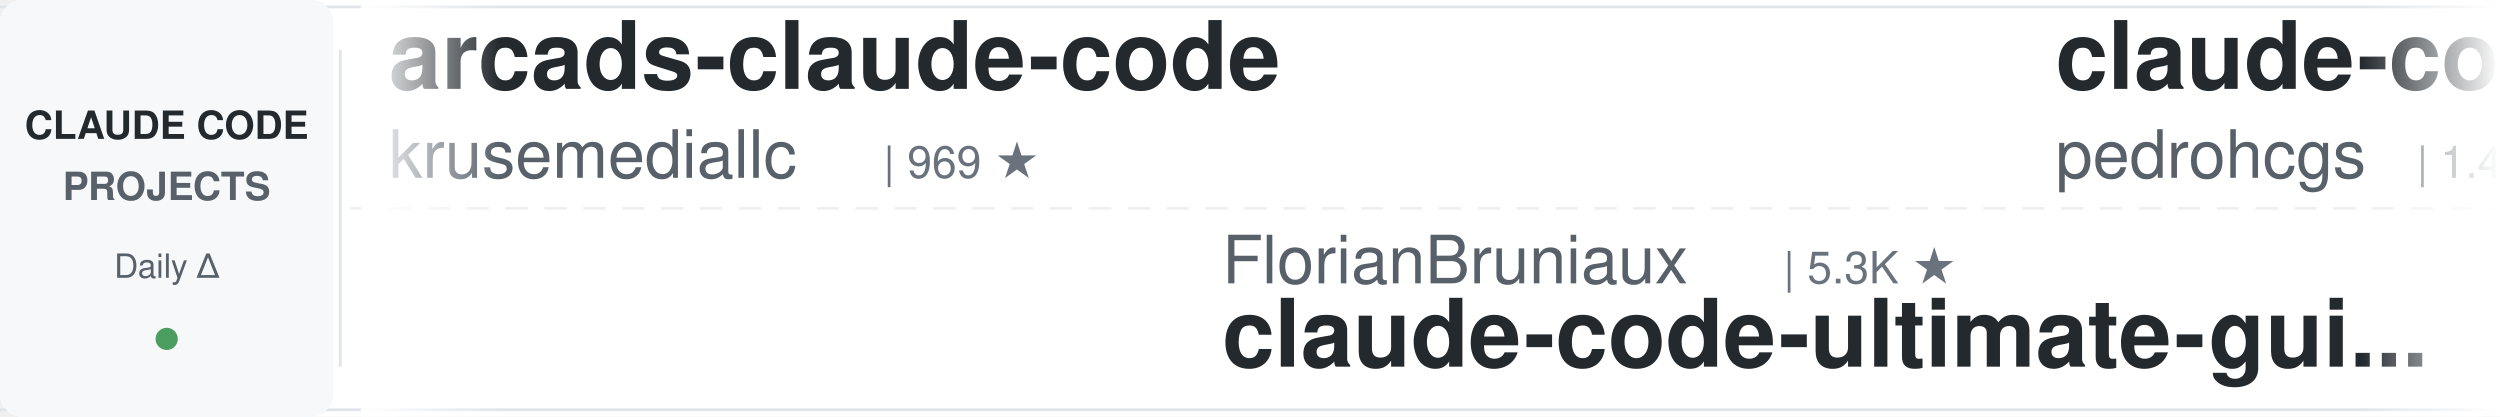
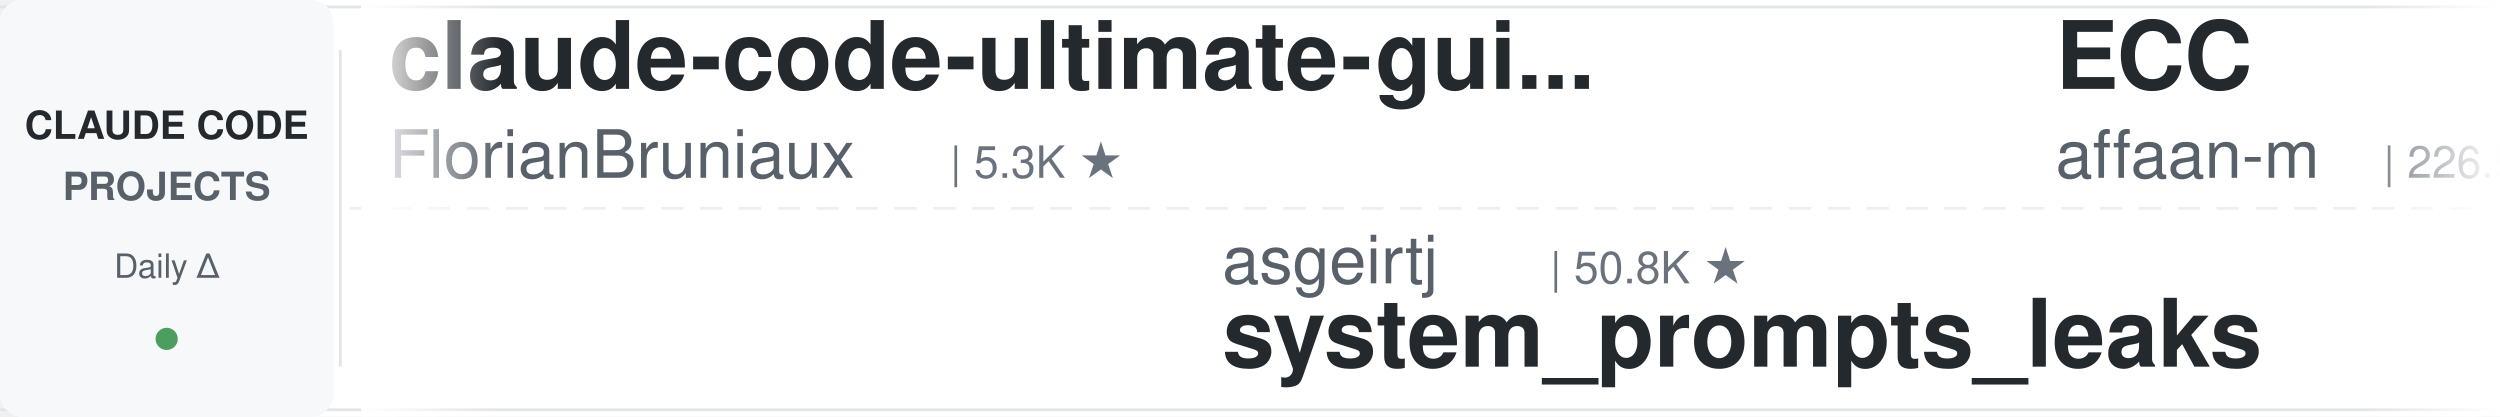
<svg xmlns="http://www.w3.org/2000/svg" width="900" height="150">
  <defs>
    <linearGradient id="leftFade" x1="0%" y1="0%" x2="100%" y2="0%">
      <stop offset="0%" style="stop-color:#ffffff;stop-opacity:1" />
      <stop offset="100%" style="stop-color:#ffffff;stop-opacity:0" />
    </linearGradient>
    <linearGradient id="rightFade" x1="0%" y1="0%" x2="100%" y2="0%">
      <stop offset="0%" style="stop-color:#ffffff;stop-opacity:0" />
      <stop offset="100%" style="stop-color:#ffffff;stop-opacity:1" />
    </linearGradient>
  </defs>
  <rect width="900" height="150" fill="#ffffff" rx="8" />
  <rect x="0" y="2" width="900" height="1" fill="#e1e4e8" />
  <rect x="0" y="147" width="900" height="1" fill="#e1e4e8" />
  <line x1="0" y1="75" x2="900" y2="75" stroke="#e1e4e8" stroke-width="1" stroke-dasharray="8 6" opacity="0.6" />
  <rect x="0" y="0" width="120" height="150" fill="#f6f8fa" rx="8" />
  <text x="60" y="50" font-family="-apple-system, BlinkMacSystemFont, 'Segoe UI', Helvetica, Arial, sans-serif" font-size="14" font-weight="600" fill="#24292e" text-anchor="middle">CLAUDE CODE</text>
  <text x="60" y="72" font-family="-apple-system, BlinkMacSystemFont, 'Segoe UI', Helvetica, Arial, sans-serif" font-size="14" font-weight="600" fill="#586069" text-anchor="middle">PROJECTS</text>
  <text x="60" y="100" font-family="-apple-system, BlinkMacSystemFont, 'Segoe UI', Helvetica, Arial, sans-serif" font-size="12" font-weight="500" fill="#586069" text-anchor="middle">Daily Δ</text>
  <circle cx="60" cy="122" r="4" fill="#22863a" opacity="0.8" />
  <rect x="122" y="18" width="1" height="114" fill="#e1e4e8" />
  <clipPath id="tickerClip">
    <rect x="130" y="0" width="770" height="150" />
  </clipPath>
  <g clip-path="url(#tickerClip)">
    <g id="tickerItems">
      <animateTransform attributeName="transform" attributeType="XML" type="translate" from="0 0" to="-3000 0" dur="54s" repeatCount="indefinite" />
      <g transform="translate(0, 0)">
-         <text x="140" y="32" font-family="-apple-system, BlinkMacSystemFont, 'Segoe UI', Helvetica, Arial, sans-serif" font-size="34" font-weight="600" fill="#24292e">arcads-claude-code</text>
-         <text x="140" y="64" font-family="-apple-system, BlinkMacSystemFont, 'Segoe UI', Helvetica, Arial, sans-serif" font-size="24" font-weight="400" fill="#586069">krusemediallc</text>
-         <text x="318" y="64" font-family="-apple-system, BlinkMacSystemFont, 'Segoe UI', Helvetica, Arial, sans-serif" font-size="16" font-weight="500" fill="#6a737d">| 969 ★</text>
+         <text x="140" y="32" font-family="-apple-system, BlinkMacSystemFont, 'Segoe UI', Helvetica, Arial, sans-serif" font-size="34" font-weight="600" fill="#24292e">claude-code-ultimate-gui...</text>
+         <text x="140" y="64" font-family="-apple-system, BlinkMacSystemFont, 'Segoe UI', Helvetica, Arial, sans-serif" font-size="24" font-weight="400" fill="#586069">FlorianBruniaux</text>
+         <text x="342" y="64" font-family="-apple-system, BlinkMacSystemFont, 'Segoe UI', Helvetica, Arial, sans-serif" font-size="16" font-weight="500" fill="#6a737d">| 5.3K ★</text>
      </g>
      <g transform="translate(300, 0)">
-         <text x="140" y="102" font-family="-apple-system, BlinkMacSystemFont, 'Segoe UI', Helvetica, Arial, sans-serif" font-size="24" font-weight="400" fill="#586069">FlorianBruniaux</text>
-         <text x="342" y="102" font-family="-apple-system, BlinkMacSystemFont, 'Segoe UI', Helvetica, Arial, sans-serif" font-size="16" font-weight="500" fill="#6a737d">| 5.3K ★</text>
-         <text x="140" y="132" font-family="-apple-system, BlinkMacSystemFont, 'Segoe UI', Helvetica, Arial, sans-serif" font-size="34" font-weight="600" fill="#24292e">claude-code-ultimate-gui...</text>
+         <text x="140" y="102" font-family="-apple-system, BlinkMacSystemFont, 'Segoe UI', Helvetica, Arial, sans-serif" font-size="24" font-weight="400" fill="#586069">asgeirtj</text>
+         <text x="258" y="102" font-family="-apple-system, BlinkMacSystemFont, 'Segoe UI', Helvetica, Arial, sans-serif" font-size="16" font-weight="500" fill="#6a737d">| 50.8K ★</text>
+         <text x="140" y="132" font-family="-apple-system, BlinkMacSystemFont, 'Segoe UI', Helvetica, Arial, sans-serif" font-size="34" font-weight="600" fill="#24292e">system_prompts_leaks</text>
      </g>
      <g transform="translate(600, 0)">
-         <text x="140" y="32" font-family="-apple-system, BlinkMacSystemFont, 'Segoe UI', Helvetica, Arial, sans-serif" font-size="34" font-weight="600" fill="#24292e">claude-code-my-workflow</text>
-         <text x="140" y="64" font-family="-apple-system, BlinkMacSystemFont, 'Segoe UI', Helvetica, Arial, sans-serif" font-size="24" font-weight="400" fill="#586069">pedrohcgs</text>
-         <text x="270" y="64" font-family="-apple-system, BlinkMacSystemFont, 'Segoe UI', Helvetica, Arial, sans-serif" font-size="16" font-weight="500" fill="#6a737d">| 1.4K ★</text>
+         <text x="140" y="32" font-family="-apple-system, BlinkMacSystemFont, 'Segoe UI', Helvetica, Arial, sans-serif" font-size="34" font-weight="600" fill="#24292e">ECC</text>
+         <text x="140" y="64" font-family="-apple-system, BlinkMacSystemFont, 'Segoe UI', Helvetica, Arial, sans-serif" font-size="24" font-weight="400" fill="#586069">affaan-m</text>
+         <text x="258" y="64" font-family="-apple-system, BlinkMacSystemFont, 'Segoe UI', Helvetica, Arial, sans-serif" font-size="16" font-weight="500" fill="#6a737d">| 226.5K ★</text>
      </g>
      <g transform="translate(900, 0)">
-         <text x="140" y="102" font-family="-apple-system, BlinkMacSystemFont, 'Segoe UI', Helvetica, Arial, sans-serif" font-size="24" font-weight="400" fill="#586069">darcyegb</text>
-         <text x="258" y="102" font-family="-apple-system, BlinkMacSystemFont, 'Segoe UI', Helvetica, Arial, sans-serif" font-size="16" font-weight="500" fill="#6a737d">| 743 ★</text>
-         <text x="140" y="132" font-family="-apple-system, BlinkMacSystemFont, 'Segoe UI', Helvetica, Arial, sans-serif" font-size="34" font-weight="600" fill="#24292e">ClaudeCodeAgents</text>
+         <text x="140" y="102" font-family="-apple-system, BlinkMacSystemFont, 'Segoe UI', Helvetica, Arial, sans-serif" font-size="24" font-weight="400" fill="#586069">AICoderTudou</text>
+         <text x="306" y="102" font-family="-apple-system, BlinkMacSystemFont, 'Segoe UI', Helvetica, Arial, sans-serif" font-size="16" font-weight="500" fill="#6a737d">| 497 ★</text>
+         <text x="140" y="132" font-family="-apple-system, BlinkMacSystemFont, 'Segoe UI', Helvetica, Arial, sans-serif" font-size="34" font-weight="600" fill="#24292e">claude-code-tudou</text>
      </g>
      <g transform="translate(1200, 0)">
-         <text x="140" y="32" font-family="-apple-system, BlinkMacSystemFont, 'Segoe UI', Helvetica, Arial, sans-serif" font-size="34" font-weight="600" fill="#24292e">skills</text>
-         <text x="140" y="64" font-family="-apple-system, BlinkMacSystemFont, 'Segoe UI', Helvetica, Arial, sans-serif" font-size="24" font-weight="400" fill="#586069">anthropics</text>
-         <text x="282" y="64" font-family="-apple-system, BlinkMacSystemFont, 'Segoe UI', Helvetica, Arial, sans-serif" font-size="16" font-weight="500" fill="#6a737d">| 158.5K ★</text>
+         <text x="140" y="32" font-family="-apple-system, BlinkMacSystemFont, 'Segoe UI', Helvetica, Arial, sans-serif" font-size="34" font-weight="600" fill="#24292e">claude_code_src</text>
+         <text x="140" y="64" font-family="-apple-system, BlinkMacSystemFont, 'Segoe UI', Helvetica, Arial, sans-serif" font-size="24" font-weight="400" fill="#586069">ponponon</text>
+         <text x="258" y="64" font-family="-apple-system, BlinkMacSystemFont, 'Segoe UI', Helvetica, Arial, sans-serif" font-size="16" font-weight="500" fill="#6a737d">| 2.3K ★</text>
      </g>
      <g transform="translate(1500, 0)">
-         <text x="140" y="102" font-family="-apple-system, BlinkMacSystemFont, 'Segoe UI', Helvetica, Arial, sans-serif" font-size="24" font-weight="400" fill="#586069">hangsman</text>
-         <text x="258" y="102" font-family="-apple-system, BlinkMacSystemFont, 'Segoe UI', Helvetica, Arial, sans-serif" font-size="16" font-weight="500" fill="#6a737d">| 787 ★</text>
-         <text x="140" y="132" font-family="-apple-system, BlinkMacSystemFont, 'Segoe UI', Helvetica, Arial, sans-serif" font-size="34" font-weight="600" fill="#24292e">claude-code-source</text>
+         <text x="140" y="102" font-family="-apple-system, BlinkMacSystemFont, 'Segoe UI', Helvetica, Arial, sans-serif" font-size="24" font-weight="400" fill="#586069">ykdojo</text>
+         <text x="234" y="102" font-family="-apple-system, BlinkMacSystemFont, 'Segoe UI', Helvetica, Arial, sans-serif" font-size="16" font-weight="500" fill="#6a737d">| 9.0K ★</text>
+         <text x="140" y="132" font-family="-apple-system, BlinkMacSystemFont, 'Segoe UI', Helvetica, Arial, sans-serif" font-size="34" font-weight="600" fill="#24292e">claude-code-tips</text>
      </g>
      <g transform="translate(1800, 0)">
-         <text x="140" y="32" font-family="-apple-system, BlinkMacSystemFont, 'Segoe UI', Helvetica, Arial, sans-serif" font-size="34" font-weight="600" fill="#24292e">claude-code-base-action</text>
-         <text x="140" y="64" font-family="-apple-system, BlinkMacSystemFont, 'Segoe UI', Helvetica, Arial, sans-serif" font-size="24" font-weight="400" fill="#586069">anthropics</text>
-         <text x="282" y="64" font-family="-apple-system, BlinkMacSystemFont, 'Segoe UI', Helvetica, Arial, sans-serif" font-size="16" font-weight="500" fill="#6a737d">| 899 ★</text>
+         <text x="140" y="32" font-family="-apple-system, BlinkMacSystemFont, 'Segoe UI', Helvetica, Arial, sans-serif" font-size="34" font-weight="600" fill="#24292e">claude-code-workflows</text>
+         <text x="140" y="64" font-family="-apple-system, BlinkMacSystemFont, 'Segoe UI', Helvetica, Arial, sans-serif" font-size="24" font-weight="400" fill="#586069">OneRedOak</text>
+         <text x="270" y="64" font-family="-apple-system, BlinkMacSystemFont, 'Segoe UI', Helvetica, Arial, sans-serif" font-size="16" font-weight="500" fill="#6a737d">| 3.9K ★</text>
      </g>
      <g transform="translate(2100, 0)">
-         <text x="140" y="102" font-family="-apple-system, BlinkMacSystemFont, 'Segoe UI', Helvetica, Arial, sans-serif" font-size="24" font-weight="400" fill="#586069">davila7</text>
-         <text x="246" y="102" font-family="-apple-system, BlinkMacSystemFont, 'Segoe UI', Helvetica, Arial, sans-serif" font-size="16" font-weight="500" fill="#6a737d">| 28.5K ★</text>
-         <text x="140" y="132" font-family="-apple-system, BlinkMacSystemFont, 'Segoe UI', Helvetica, Arial, sans-serif" font-size="34" font-weight="600" fill="#24292e">claude-code-templates</text>
+         <text x="140" y="102" font-family="-apple-system, BlinkMacSystemFont, 'Segoe UI', Helvetica, Arial, sans-serif" font-size="24" font-weight="400" fill="#586069">centminmod</text>
+         <text x="282" y="102" font-family="-apple-system, BlinkMacSystemFont, 'Segoe UI', Helvetica, Arial, sans-serif" font-size="16" font-weight="500" fill="#6a737d">| 2.5K ★</text>
+         <text x="140" y="132" font-family="-apple-system, BlinkMacSystemFont, 'Segoe UI', Helvetica, Arial, sans-serif" font-size="34" font-weight="600" fill="#24292e">my-claude-code-setup</text>
      </g>
      <g transform="translate(2400, 0)">
-         <text x="140" y="32" font-family="-apple-system, BlinkMacSystemFont, 'Segoe UI', Helvetica, Arial, sans-serif" font-size="34" font-weight="600" fill="#24292e">Claude-Code-Source-Study</text>
-         <text x="140" y="64" font-family="-apple-system, BlinkMacSystemFont, 'Segoe UI', Helvetica, Arial, sans-serif" font-size="24" font-weight="400" fill="#586069">luyao618</text>
-         <text x="258" y="64" font-family="-apple-system, BlinkMacSystemFont, 'Segoe UI', Helvetica, Arial, sans-serif" font-size="16" font-weight="500" fill="#6a737d">| 1.6K ★</text>
+         <text x="140" y="32" font-family="-apple-system, BlinkMacSystemFont, 'Segoe UI', Helvetica, Arial, sans-serif" font-size="34" font-weight="600" fill="#24292e">claude_codex_bridge</text>
+         <text x="140" y="64" font-family="-apple-system, BlinkMacSystemFont, 'Segoe UI', Helvetica, Arial, sans-serif" font-size="24" font-weight="400" fill="#586069">SeemSeam</text>
+         <text x="258" y="64" font-family="-apple-system, BlinkMacSystemFont, 'Segoe UI', Helvetica, Arial, sans-serif" font-size="16" font-weight="500" fill="#6a737d">| 3.2K ★</text>
      </g>
      <g transform="translate(2700, 0)">
-         <text x="140" y="102" font-family="-apple-system, BlinkMacSystemFont, 'Segoe UI', Helvetica, Arial, sans-serif" font-size="24" font-weight="400" fill="#586069">nicedreamzapp</text>
-         <text x="318" y="102" font-family="-apple-system, BlinkMacSystemFont, 'Segoe UI', Helvetica, Arial, sans-serif" font-size="16" font-weight="500" fill="#6a737d">| 2.9K ★</text>
-         <text x="140" y="132" font-family="-apple-system, BlinkMacSystemFont, 'Segoe UI', Helvetica, Arial, sans-serif" font-size="34" font-weight="600" fill="#24292e">claude-code-local</text>
+         <text x="140" y="102" font-family="-apple-system, BlinkMacSystemFont, 'Segoe UI', Helvetica, Arial, sans-serif" font-size="24" font-weight="400" fill="#586069">kodu-ai</text>
+         <text x="246" y="102" font-family="-apple-system, BlinkMacSystemFont, 'Segoe UI', Helvetica, Arial, sans-serif" font-size="16" font-weight="500" fill="#6a737d">| 5.3K ★</text>
+         <text x="140" y="132" font-family="-apple-system, BlinkMacSystemFont, 'Segoe UI', Helvetica, Arial, sans-serif" font-size="34" font-weight="600" fill="#24292e">claude-coder</text>
      </g>
      <g transform="translate(3000, 0)">
-         <text x="140" y="32" font-family="-apple-system, BlinkMacSystemFont, 'Segoe UI', Helvetica, Arial, sans-serif" font-size="34" font-weight="600" fill="#24292e">arcads-claude-code</text>
-         <text x="140" y="64" font-family="-apple-system, BlinkMacSystemFont, 'Segoe UI', Helvetica, Arial, sans-serif" font-size="24" font-weight="400" fill="#586069">krusemediallc</text>
-         <text x="318" y="64" font-family="-apple-system, BlinkMacSystemFont, 'Segoe UI', Helvetica, Arial, sans-serif" font-size="16" font-weight="500" fill="#6a737d">| 969 ★</text>
+         <text x="140" y="32" font-family="-apple-system, BlinkMacSystemFont, 'Segoe UI', Helvetica, Arial, sans-serif" font-size="34" font-weight="600" fill="#24292e">claude-code-ultimate-gui...</text>
+         <text x="140" y="64" font-family="-apple-system, BlinkMacSystemFont, 'Segoe UI', Helvetica, Arial, sans-serif" font-size="24" font-weight="400" fill="#586069">FlorianBruniaux</text>
+         <text x="342" y="64" font-family="-apple-system, BlinkMacSystemFont, 'Segoe UI', Helvetica, Arial, sans-serif" font-size="16" font-weight="500" fill="#6a737d">| 5.3K ★</text>
      </g>
      <g transform="translate(3300, 0)">
-         <text x="140" y="102" font-family="-apple-system, BlinkMacSystemFont, 'Segoe UI', Helvetica, Arial, sans-serif" font-size="24" font-weight="400" fill="#586069">FlorianBruniaux</text>
-         <text x="342" y="102" font-family="-apple-system, BlinkMacSystemFont, 'Segoe UI', Helvetica, Arial, sans-serif" font-size="16" font-weight="500" fill="#6a737d">| 5.3K ★</text>
-         <text x="140" y="132" font-family="-apple-system, BlinkMacSystemFont, 'Segoe UI', Helvetica, Arial, sans-serif" font-size="34" font-weight="600" fill="#24292e">claude-code-ultimate-gui...</text>
+         <text x="140" y="102" font-family="-apple-system, BlinkMacSystemFont, 'Segoe UI', Helvetica, Arial, sans-serif" font-size="24" font-weight="400" fill="#586069">asgeirtj</text>
+         <text x="258" y="102" font-family="-apple-system, BlinkMacSystemFont, 'Segoe UI', Helvetica, Arial, sans-serif" font-size="16" font-weight="500" fill="#6a737d">| 50.8K ★</text>
+         <text x="140" y="132" font-family="-apple-system, BlinkMacSystemFont, 'Segoe UI', Helvetica, Arial, sans-serif" font-size="34" font-weight="600" fill="#24292e">system_prompts_leaks</text>
      </g>
      <g transform="translate(3600, 0)">
-         <text x="140" y="32" font-family="-apple-system, BlinkMacSystemFont, 'Segoe UI', Helvetica, Arial, sans-serif" font-size="34" font-weight="600" fill="#24292e">claude-code-my-workflow</text>
-         <text x="140" y="64" font-family="-apple-system, BlinkMacSystemFont, 'Segoe UI', Helvetica, Arial, sans-serif" font-size="24" font-weight="400" fill="#586069">pedrohcgs</text>
-         <text x="270" y="64" font-family="-apple-system, BlinkMacSystemFont, 'Segoe UI', Helvetica, Arial, sans-serif" font-size="16" font-weight="500" fill="#6a737d">| 1.4K ★</text>
+         <text x="140" y="32" font-family="-apple-system, BlinkMacSystemFont, 'Segoe UI', Helvetica, Arial, sans-serif" font-size="34" font-weight="600" fill="#24292e">ECC</text>
+         <text x="140" y="64" font-family="-apple-system, BlinkMacSystemFont, 'Segoe UI', Helvetica, Arial, sans-serif" font-size="24" font-weight="400" fill="#586069">affaan-m</text>
+         <text x="258" y="64" font-family="-apple-system, BlinkMacSystemFont, 'Segoe UI', Helvetica, Arial, sans-serif" font-size="16" font-weight="500" fill="#6a737d">| 226.5K ★</text>
      </g>
      <g transform="translate(3900, 0)">
-         <text x="140" y="102" font-family="-apple-system, BlinkMacSystemFont, 'Segoe UI', Helvetica, Arial, sans-serif" font-size="24" font-weight="400" fill="#586069">darcyegb</text>
-         <text x="258" y="102" font-family="-apple-system, BlinkMacSystemFont, 'Segoe UI', Helvetica, Arial, sans-serif" font-size="16" font-weight="500" fill="#6a737d">| 743 ★</text>
-         <text x="140" y="132" font-family="-apple-system, BlinkMacSystemFont, 'Segoe UI', Helvetica, Arial, sans-serif" font-size="34" font-weight="600" fill="#24292e">ClaudeCodeAgents</text>
+         <text x="140" y="102" font-family="-apple-system, BlinkMacSystemFont, 'Segoe UI', Helvetica, Arial, sans-serif" font-size="24" font-weight="400" fill="#586069">AICoderTudou</text>
+         <text x="306" y="102" font-family="-apple-system, BlinkMacSystemFont, 'Segoe UI', Helvetica, Arial, sans-serif" font-size="16" font-weight="500" fill="#6a737d">| 497 ★</text>
+         <text x="140" y="132" font-family="-apple-system, BlinkMacSystemFont, 'Segoe UI', Helvetica, Arial, sans-serif" font-size="34" font-weight="600" fill="#24292e">claude-code-tudou</text>
      </g>
    </g>
  </g>
  <rect x="130" y="0" width="50" height="150" fill="url(#leftFade)" />
  <rect x="850" y="0" width="50" height="150" fill="url(#rightFade)" />
</svg>
